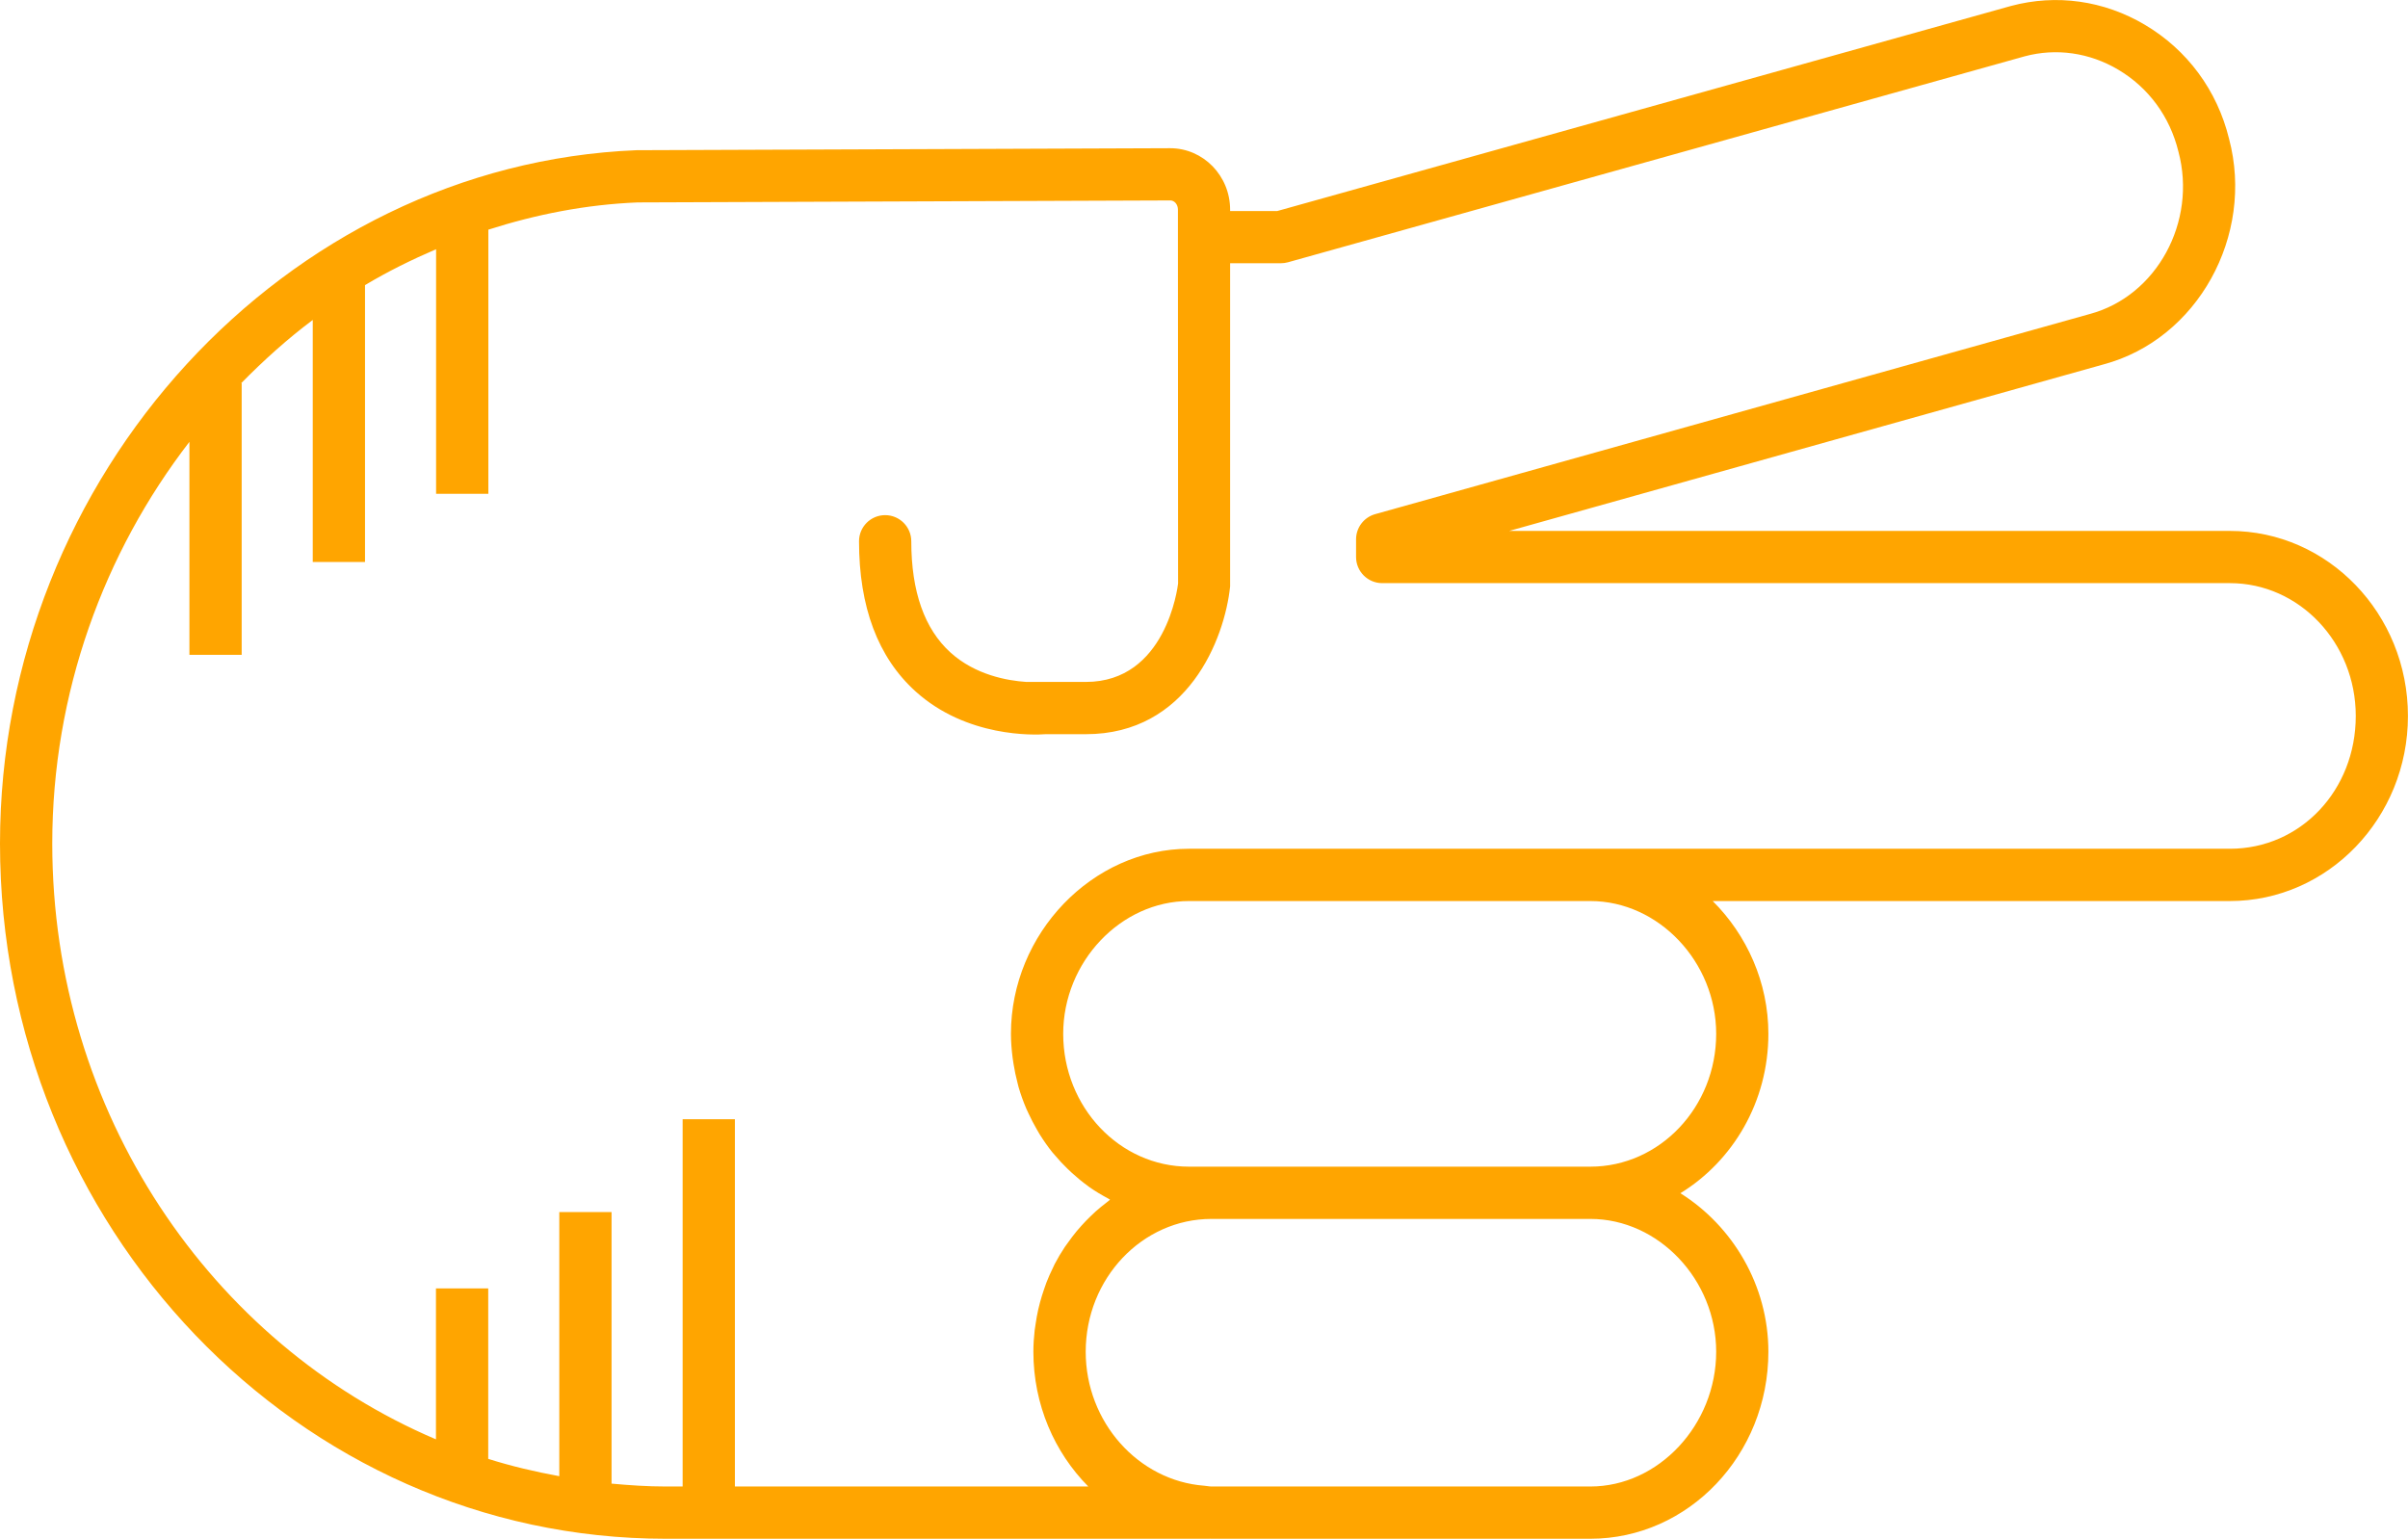
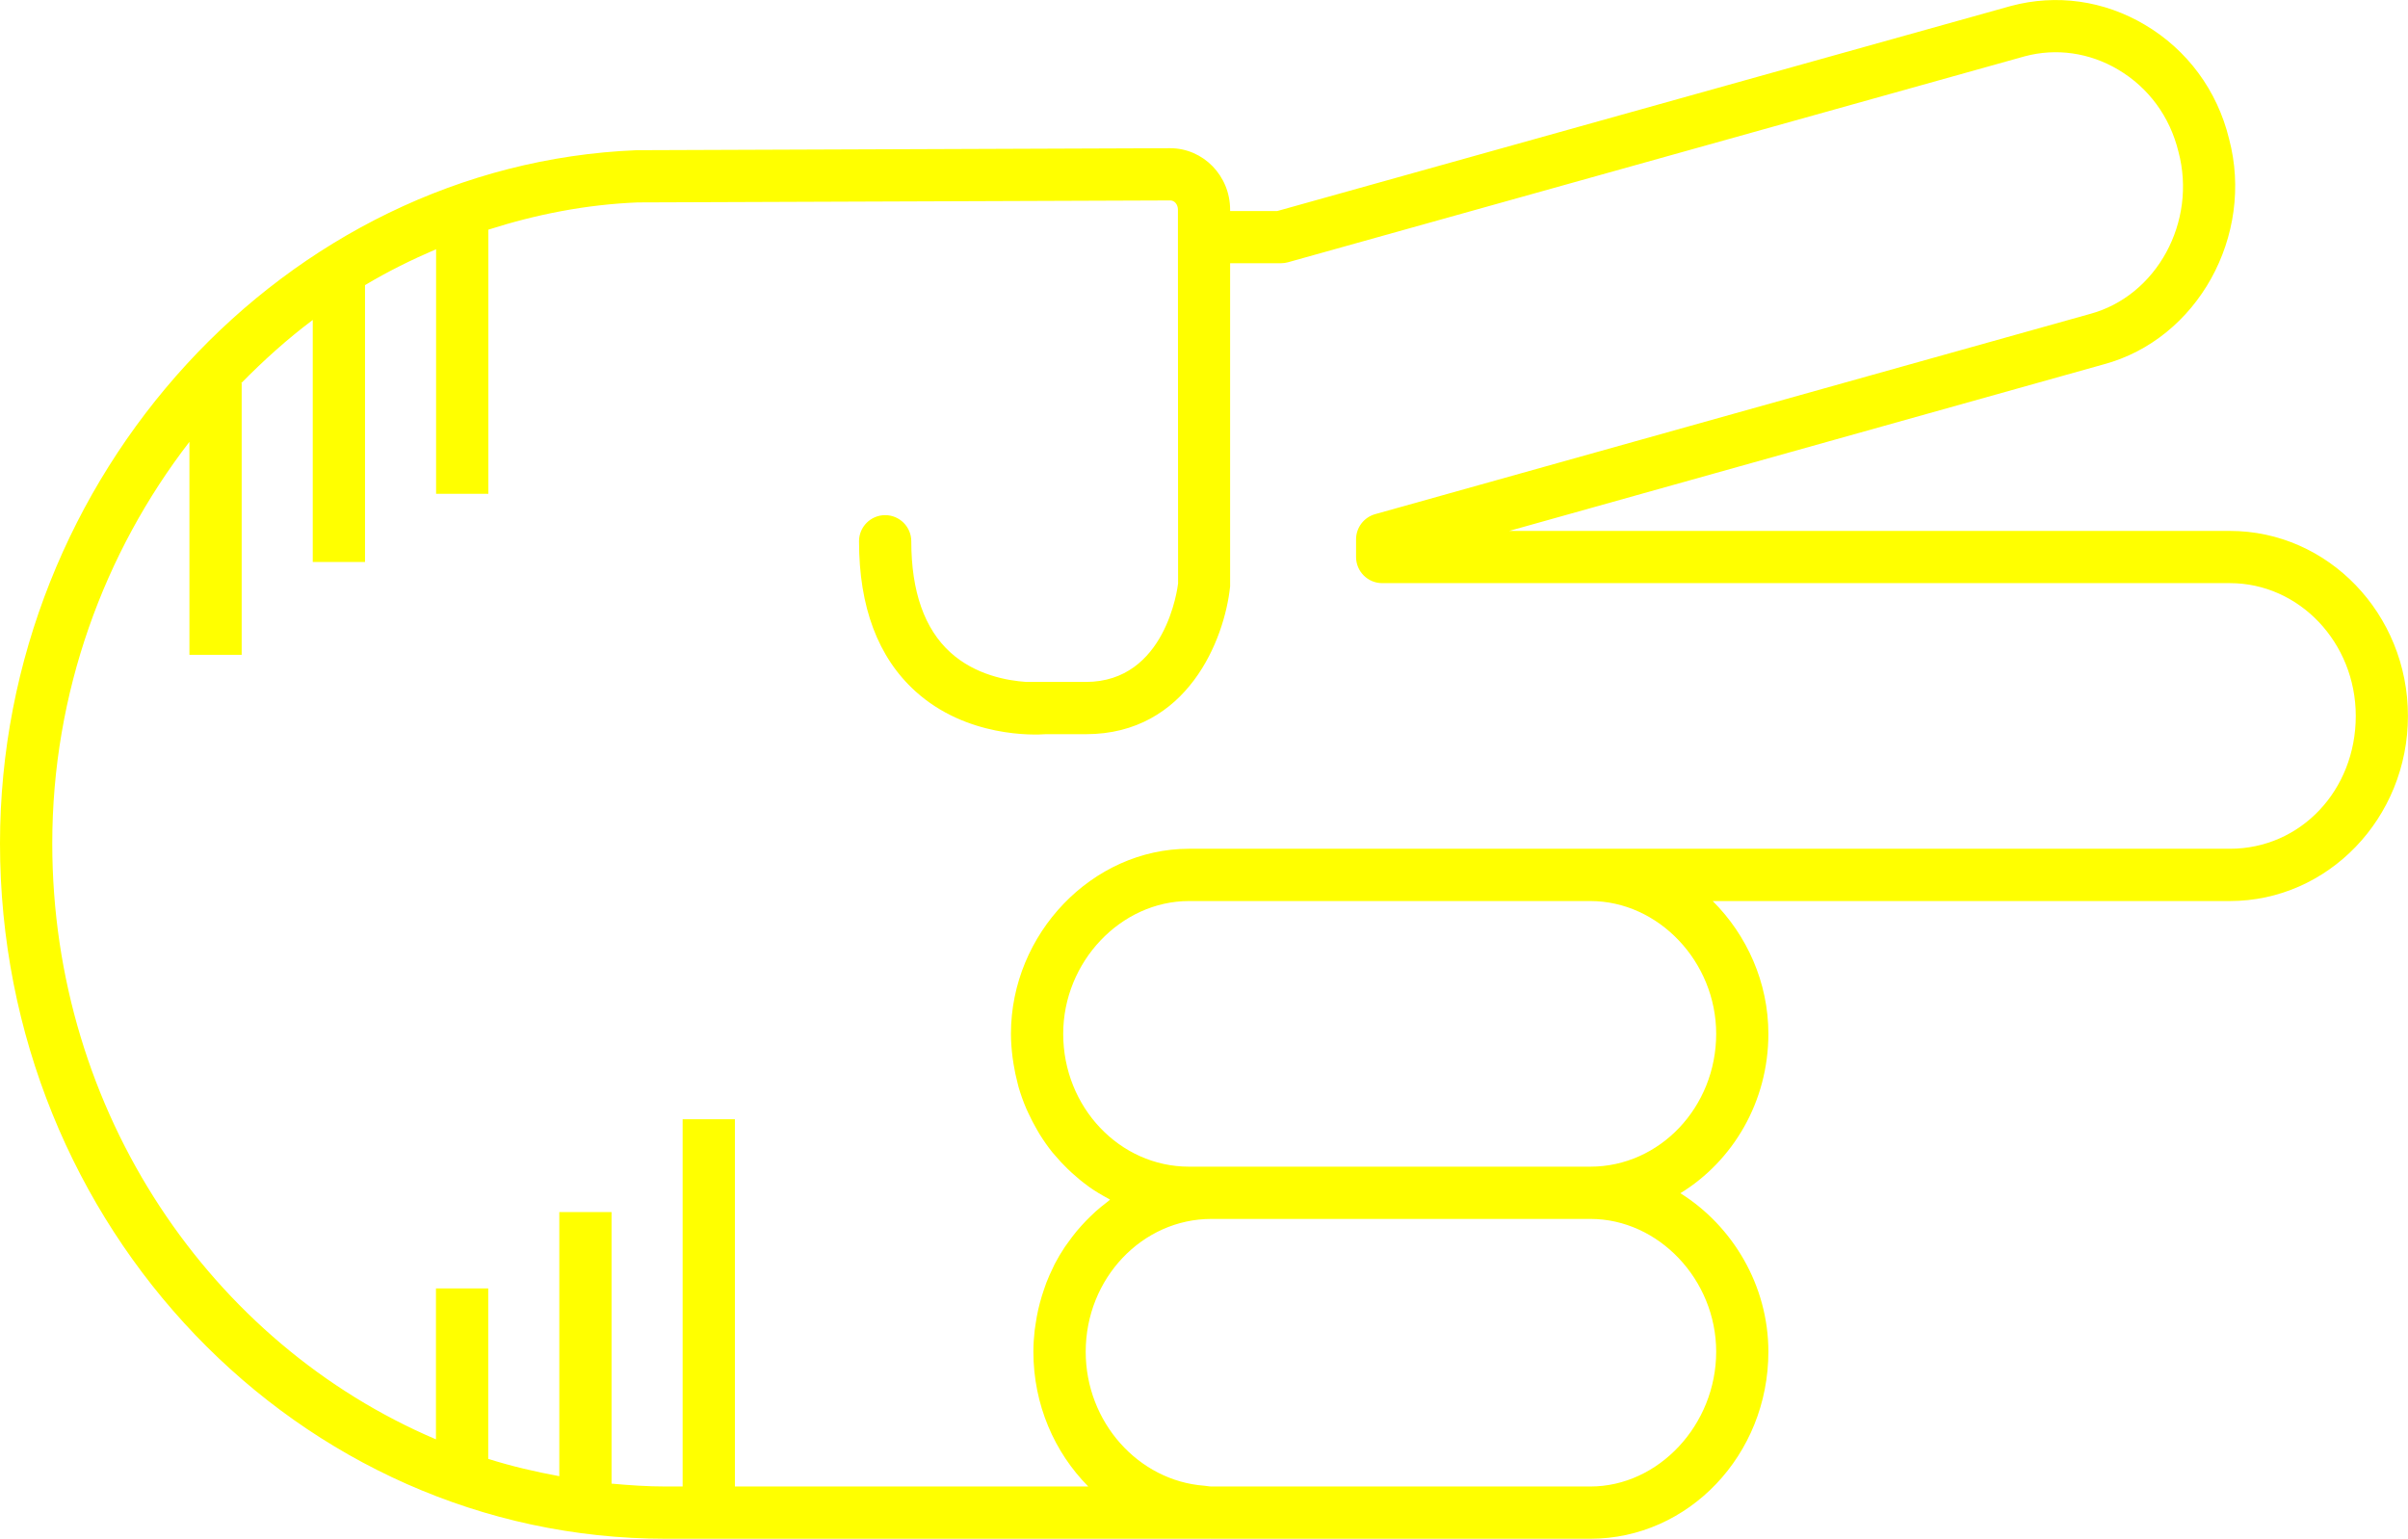
- <svg xmlns="http://www.w3.org/2000/svg" version="1.1" x="0px" y="0px" viewBox="0 0 73.721 47.115" overflow="scroll" xml:space="preserve" id="svg22" width="73.721" height="47.115" style="overflow:scroll; fill:orange">
+ <svg xmlns="http://www.w3.org/2000/svg" version="1.1" x="0px" y="0px" viewBox="0 0 73.721 47.115" overflow="scroll" xml:space="preserve" id="svg22" width="73.721" height="47.115" style="overflow:scroll; fill:yellow">
  <defs id="defs28" />
  <path d="m 39.105,6.461 -1.445,0 0,-0.041 c 0,-1.038 -0.822,-1.882 -1.836,-1.882 l -16.337,0.061 C 8.742,5.037 0,14.559 0,25.826 0,37.565 9.143,47.115 20.38,47.115 l 16.652,0 c 0.004,0 0.008,-0.002 0.012,-0.002 0.015,1.22e-4 0.03,0.002 0.045,0.002 l 11.599,0 c 3.006,0 5.451,-2.568 5.451,-5.727 0,-2.033 -1.097,-3.852 -2.694,-4.853 1.609,-0.986 2.694,-2.802 2.694,-4.88 0,-1.578 -0.662,-3.027 -1.704,-4.066 l 15.833,0 c 3.006,0 5.451,-2.542 5.451,-5.667 0,-3.124 -2.445,-5.666 -5.451,-5.666 l -22.064,0 18.194,-5.098 c 2.878,-0.769 4.632,-3.943 3.844,-6.91 -0.362,-1.48 -1.278,-2.721 -2.578,-3.49 -1.254,-0.743 -2.708,-0.948 -4.1,-0.575 L 39.105,6.461 Z M 52.541,41.388 c 0,2.237 -1.764,4.127 -3.852,4.127 l -11.599,0 c -0.076,0 -0.147,-0.019 -0.222,-0.024 -2.015,-0.152 -3.629,-1.944 -3.629,-4.103 0,-2.242 1.728,-4.066 3.851,-4.066 l 11.599,0 c 2.088,0 3.852,1.862 3.852,4.066 z m 0,-9.733 c 0,2.242 -1.728,4.067 -3.852,4.067 l -11.599,0 -0.689,0 c -2.124,0 -3.851,-1.825 -3.851,-4.067 0,-2.204 1.764,-4.066 3.851,-4.066 l 12.288,0 c 2.088,0 3.852,1.862 3.852,4.066 z M 64.851,2.134 c 0.926,0.549 1.579,1.434 1.842,2.51 0.573,2.146 -0.666,4.423 -2.716,4.971 L 42.1,15.743 c -0.345,0.097 -0.584,0.412 -0.584,0.771 l 0,0.541 c 0,0.441 0.358,0.8 0.8,0.8 l 25.954,0 c 2.124,0 3.852,1.824 3.852,4.066 0,2.28 -1.692,4.067 -3.852,4.067 l -19.581,0 -12.288,0 c -2.955,0 -5.451,2.595 -5.451,5.666 0,0.248 0.021,0.491 0.051,0.731 0.008,0.065 0.018,0.129 0.029,0.194 0.031,0.197 0.072,0.39 0.122,0.58 0.011,0.042 0.019,0.086 0.032,0.128 0.065,0.224 0.144,0.442 0.234,0.654 0.022,0.051 0.047,0.1 0.07,0.151 0.078,0.168 0.163,0.332 0.255,0.491 0.029,0.05 0.057,0.1 0.087,0.149 0.12,0.192 0.249,0.378 0.39,0.553 0.023,0.028 0.048,0.054 0.071,0.081 0.124,0.148 0.255,0.289 0.393,0.422 0.045,0.044 0.09,0.087 0.137,0.129 0.154,0.14 0.313,0.272 0.481,0.393 0.015,0.011 0.029,0.024 0.044,0.034 0.182,0.129 0.374,0.242 0.571,0.348 0.023,0.012 0.044,0.029 0.067,0.041 -0.037,0.027 -0.07,0.059 -0.107,0.087 -0.114,0.087 -0.226,0.177 -0.333,0.273 -0.055,0.049 -0.107,0.1 -0.161,0.152 -0.095,0.091 -0.186,0.186 -0.274,0.284 -0.049,0.055 -0.098,0.109 -0.145,0.166 -0.092,0.111 -0.178,0.226 -0.262,0.344 -0.034,0.048 -0.071,0.094 -0.104,0.144 -0.112,0.169 -0.216,0.343 -0.31,0.524 -0.018,0.035 -0.032,0.072 -0.05,0.107 -0.074,0.149 -0.142,0.302 -0.203,0.459 -0.026,0.066 -0.047,0.133 -0.07,0.2 -0.046,0.133 -0.088,0.267 -0.125,0.404 -0.02,0.073 -0.038,0.146 -0.055,0.221 -0.032,0.143 -0.058,0.288 -0.079,0.435 -0.01,0.068 -0.022,0.134 -0.03,0.202 -0.024,0.215 -0.039,0.432 -0.039,0.653 0,1.621 0.647,3.084 1.681,4.127 l -10.819,0 0,-11.246 -1.6,0 0,11.246 -0.521,0 c -0.559,0 -1.108,-0.038 -1.655,-0.088 l 0,-8.315 -1.6,0 0,8.087 c -0.74,-0.136 -1.468,-0.306 -2.176,-0.53 l 0,-5.22 -1.6,0 0,4.622 C 6.47,41.146 1.6,34.076 1.6,25.826 c 0,-4.613 1.583,-8.906 4.199,-12.297 l 0,6.521 1.6,0 0,-8.316 -0.016,0 c 0.687,-0.698 1.412,-1.354 2.192,-1.937 l 0,7.41 1.6,0 0,-8.477 c 0.698,-0.418 1.428,-0.778 2.176,-1.099 l 0,7.488 1.6,0 0,-8.087 c 1.463,-0.468 2.99,-0.77 4.572,-0.834 l 16.305,-0.061 c 0.131,0 0.234,0.124 0.234,0.282 l 0,0.841 0.005,10.606 c -0.014,0.123 -0.375,3.014 -2.823,3.014 l -1.825,0 c -0.577,-0.038 -1.56,-0.212 -2.32,-0.901 -0.796,-0.721 -1.2,-1.867 -1.2,-3.406 0,-0.441 -0.358,-0.8 -0.8,-0.8 -0.442,0 -0.8,0.358 -0.8,0.8 0,2.01 0.58,3.555 1.725,4.592 1.57,1.423 3.643,1.341 3.988,1.315 l 1.231,0 c 3.112,0 4.248,-2.903 4.417,-4.524 l 0,-9.896 1.555,0 c 0.073,0 0.146,-0.01 0.215,-0.029 l 22.558,-6.307 c 0.964,-0.258 1.981,-0.113 2.862,0.409 z" id="path24" />
</svg>
